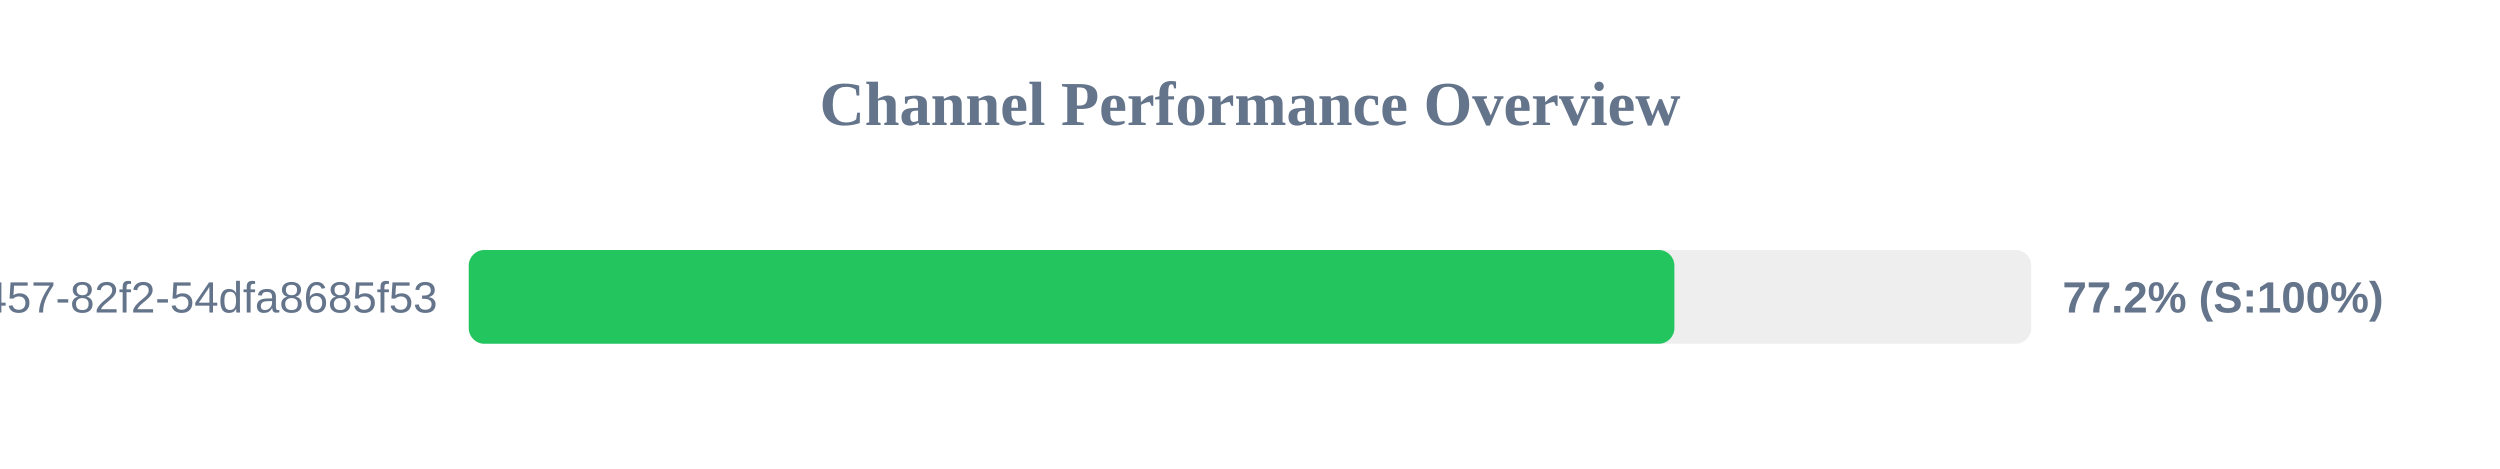
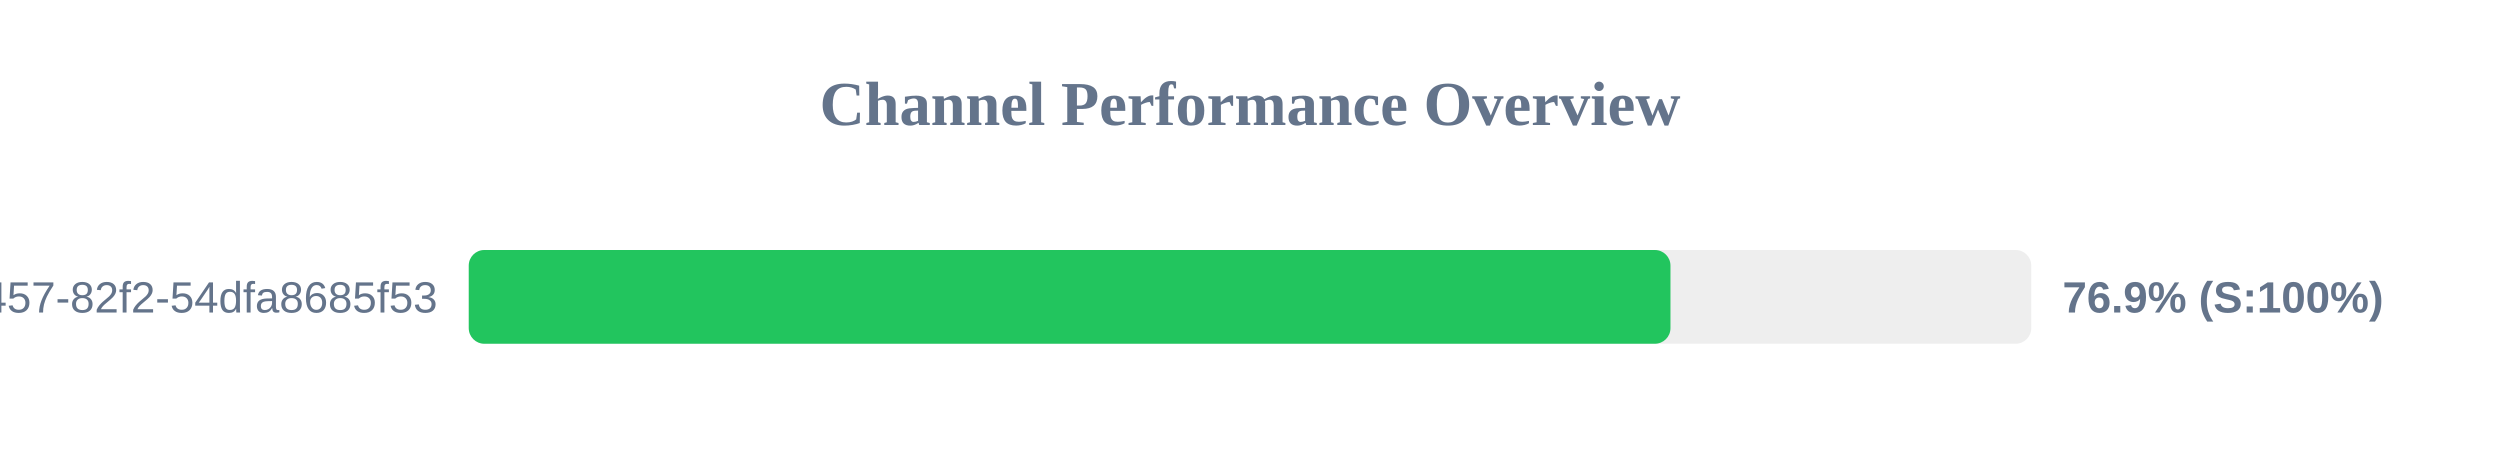
<svg xmlns="http://www.w3.org/2000/svg" width="800" height="150" version="1.1">
  <style>
        .row { font: 14px Arial; fill: #64748b; }
        .score { font: bold 14px Arial; fill: #64748b; }
    </style>
  <text x="400" y="40" text-anchor="middle" font-size="20px" font-weight="bold" fill="#64748b">Channel Performance Overview</text>
  <rect x="150" y="80" width="500" height="30" fill="#eee" rx="5" />
-   <rect x="150" y="80" width="385.8" height="30" fill="#22c55e" rx="5" />
+   <rect x="150" y="80" width="384.55" height="30" fill="#22c55e" rx="5" />
  <text x="140" y="100" text-anchor="end" class="row">?uuid=413c8b50-96bf-4457-82f2-54dfa8685f53</text>
-   <text x="660" y="100" text-anchor="start" class="score">77.2% (S:100%)</text>
+   <text x="660" y="100" text-anchor="start" class="score">76.9% (S:100%)</text>
</svg>
